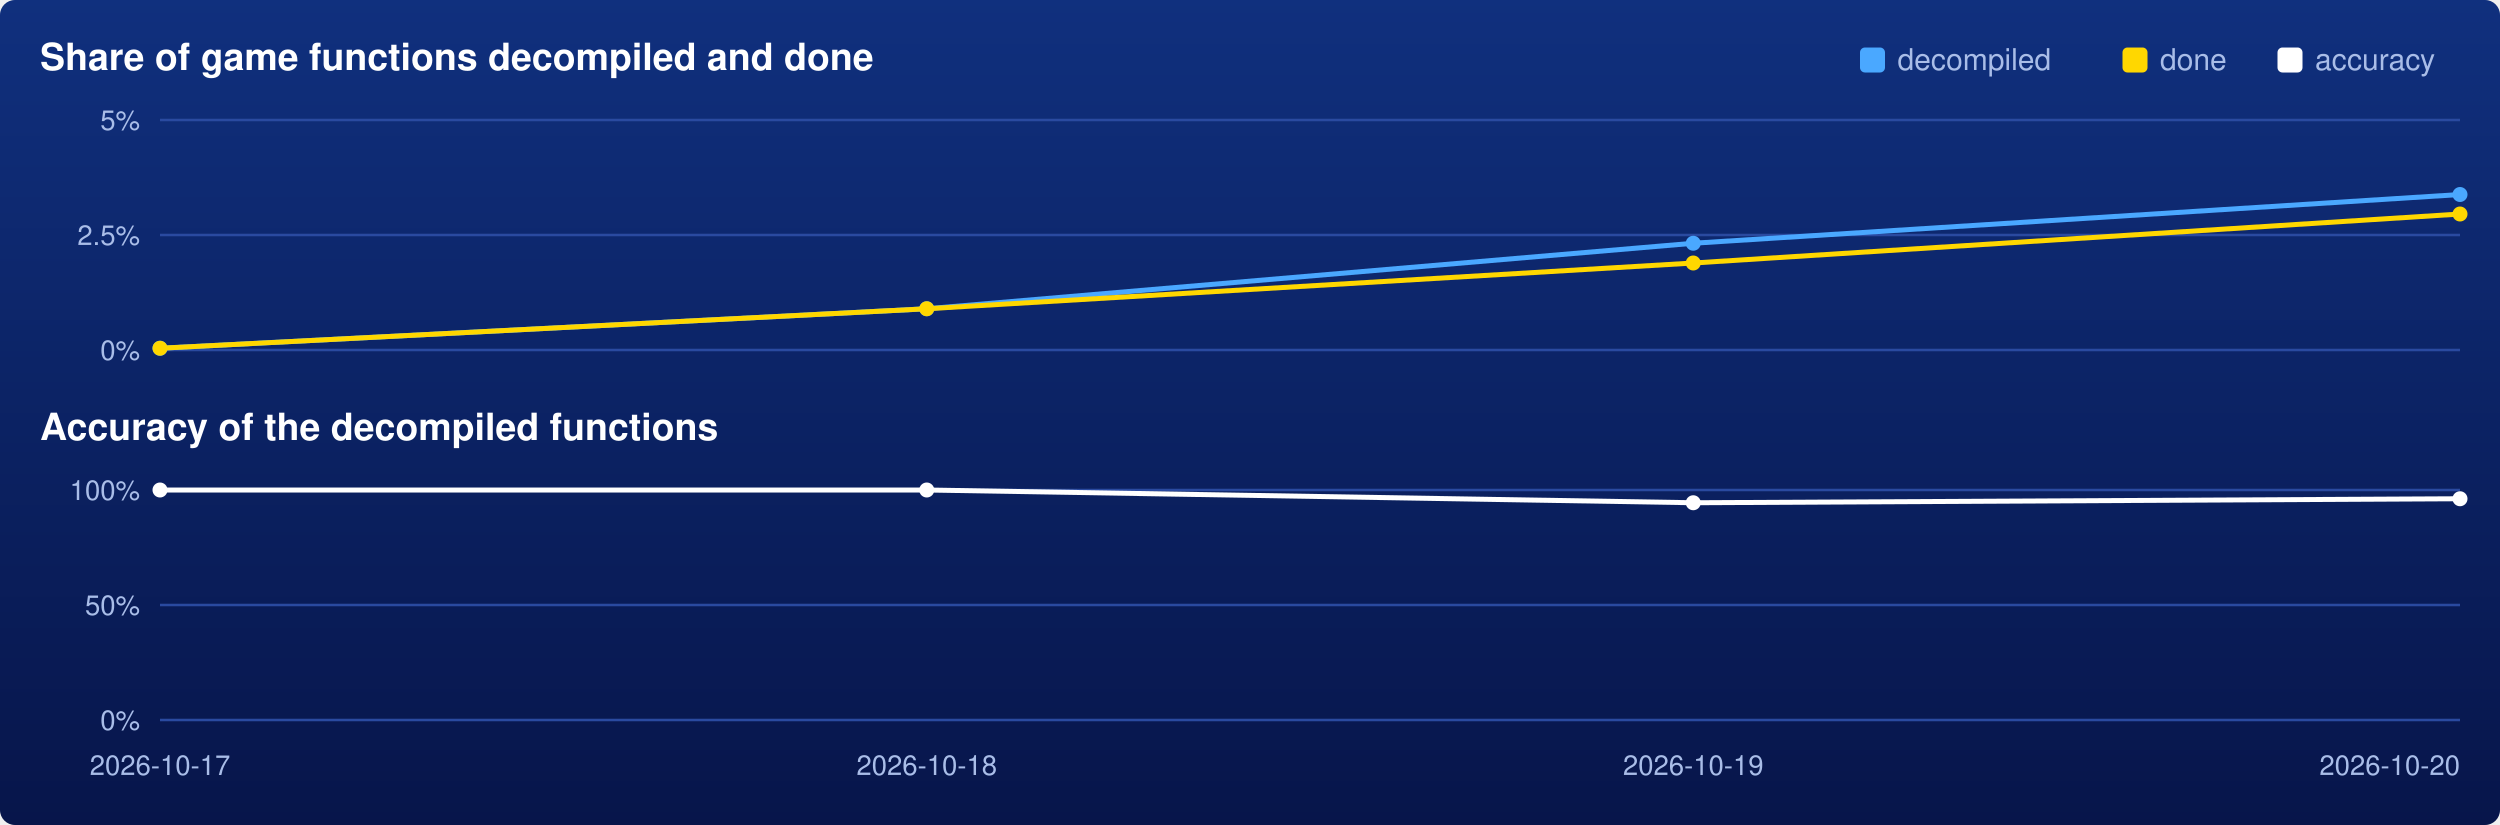
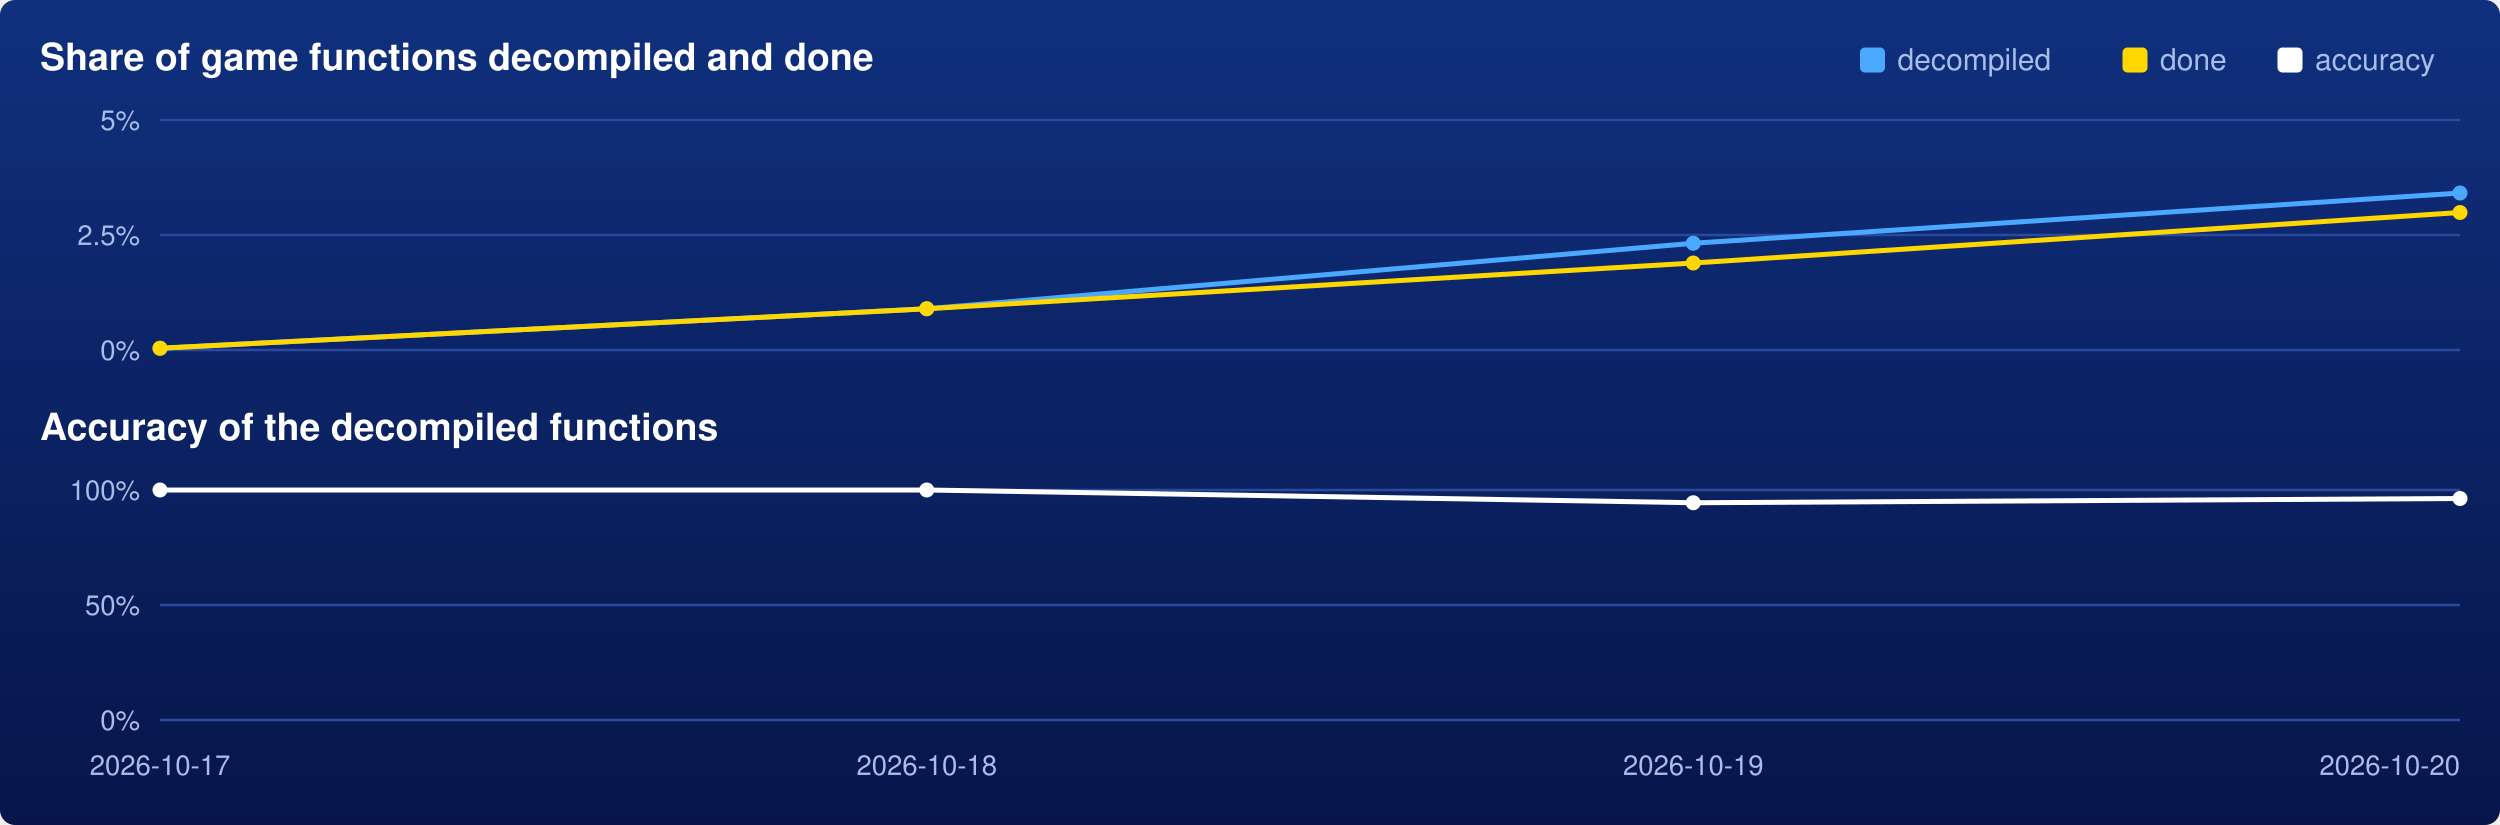
<svg xmlns="http://www.w3.org/2000/svg" viewBox="0 0 1000 330" width="1000" height="330">
  <defs>
    <linearGradient id="backdrop" x1="0" y1="0" x2="0" y2="1">
      <stop offset="0" stop-color="#10307e" />
      <stop offset="1" stop-color="#07154a" />
    </linearGradient>
  </defs>
  <rect width="1000" height="330" rx="6" fill="url(#backdrop)" />
  <text x="16" y="28" font-family="Segoe UI,Helvetica,Arial,sans-serif" font-size="15" font-weight="600" fill="#ffffff">Share of game functions decompiled and done</text>
  <text x="16" y="176" font-family="Segoe UI,Helvetica,Arial,sans-serif" font-size="15" font-weight="600" fill="#ffffff">Accuracy of the decompiled functions</text>
  <rect x="911" y="19" width="10" height="10" rx="2" fill="#ffffff" />
  <text x="926" y="28" font-family="Segoe UI,Helvetica,Arial,sans-serif" font-size="12" fill="#a9bde8">accuracy</text>
  <rect x="849" y="19" width="10" height="10" rx="2" fill="#ffd700" />
  <text x="864" y="28" font-family="Segoe UI,Helvetica,Arial,sans-serif" font-size="12" fill="#a9bde8">done</text>
  <rect x="744" y="19" width="10" height="10" rx="2" fill="#4aa8ff" />
  <text x="759" y="28" font-family="Segoe UI,Helvetica,Arial,sans-serif" font-size="12" fill="#a9bde8">decompiled</text>
  <line x1="64" y1="140.0" x2="984" y2="140.0" stroke="#2a4aa0" stroke-width="1" />
  <text x="56" y="144.0" text-anchor="end" font-family="Segoe UI,Helvetica,Arial,sans-serif" font-size="11" fill="#a9bde8">0%</text>
  <line x1="64" y1="94.0" x2="984" y2="94.0" stroke="#2a4aa0" stroke-width="1" />
  <text x="56" y="98.0" text-anchor="end" font-family="Segoe UI,Helvetica,Arial,sans-serif" font-size="11" fill="#a9bde8">2.5%</text>
  <line x1="64" y1="48.0" x2="984" y2="48.0" stroke="#2a4aa0" stroke-width="1" />
  <text x="56" y="52.0" text-anchor="end" font-family="Segoe UI,Helvetica,Arial,sans-serif" font-size="11" fill="#a9bde8">5%</text>
-   <polyline points="64.0,139.3 370.7,123.5 677.3,97.3 984.0,77.8" fill="none" stroke="#4aa8ff" stroke-width="2" />
+   <polyline points="64.0,139.3 370.7,123.5 677.3,97.3 984.0,77.2" fill="none" stroke="#4aa8ff" stroke-width="2" />
  <circle cx="64.0" cy="139.3" r="3" fill="#4aa8ff" />
  <circle cx="370.7" cy="123.5" r="3" fill="#4aa8ff" />
  <circle cx="677.3" cy="97.3" r="3" fill="#4aa8ff" />
-   <circle cx="984.0" cy="77.8" r="3" fill="#4aa8ff" />
-   <polyline points="64.0,139.3 370.7,123.5 677.3,105.2 984.0,85.6" fill="none" stroke="#ffd700" stroke-width="2" />
+   <circle cx="984.0" cy="77.2" r="3" fill="#4aa8ff" />
+   <polyline points="64.0,139.3 370.7,123.5 677.3,105.2 984.0,85.0" fill="none" stroke="#ffd700" stroke-width="2" />
  <circle cx="64.0" cy="139.3" r="3" fill="#ffd700" />
  <circle cx="370.7" cy="123.5" r="3" fill="#ffd700" />
  <circle cx="677.3" cy="105.2" r="3" fill="#ffd700" />
-   <circle cx="984.0" cy="85.6" r="3" fill="#ffd700" />
+   <circle cx="984.0" cy="85.0" r="3" fill="#ffd700" />
  <line x1="64" y1="288.0" x2="984" y2="288.0" stroke="#2a4aa0" stroke-width="1" />
  <text x="56" y="292.0" text-anchor="end" font-family="Segoe UI,Helvetica,Arial,sans-serif" font-size="11" fill="#a9bde8">0%</text>
  <line x1="64" y1="242.0" x2="984" y2="242.0" stroke="#2a4aa0" stroke-width="1" />
  <text x="56" y="246.0" text-anchor="end" font-family="Segoe UI,Helvetica,Arial,sans-serif" font-size="11" fill="#a9bde8">50%</text>
  <line x1="64" y1="196.0" x2="984" y2="196.0" stroke="#2a4aa0" stroke-width="1" />
  <text x="56" y="200.0" text-anchor="end" font-family="Segoe UI,Helvetica,Arial,sans-serif" font-size="11" fill="#a9bde8">100%</text>
-   <polyline points="64.0,196.0 370.7,196.0 677.3,201.1 984.0,199.5" fill="none" stroke="#ffffff" stroke-width="2" />
+   <polyline points="64.0,196.0 370.7,196.0 677.3,201.1 984.0,199.4" fill="none" stroke="#ffffff" stroke-width="2" />
  <circle cx="64.0" cy="196.0" r="3" fill="#ffffff" />
  <circle cx="370.7" cy="196.0" r="3" fill="#ffffff" />
  <circle cx="677.3" cy="201.1" r="3" fill="#ffffff" />
-   <circle cx="984.0" cy="199.5" r="3" fill="#ffffff" />
+   <circle cx="984.0" cy="199.4" r="3" fill="#ffffff" />
  <text x="64.0" y="310" text-anchor="middle" font-family="Segoe UI,Helvetica,Arial,sans-serif" font-size="11" fill="#a9bde8">2026-10-17</text>
  <text x="370.7" y="310" text-anchor="middle" font-family="Segoe UI,Helvetica,Arial,sans-serif" font-size="11" fill="#a9bde8">2026-10-18</text>
  <text x="677.3" y="310" text-anchor="middle" font-family="Segoe UI,Helvetica,Arial,sans-serif" font-size="11" fill="#a9bde8">2026-10-19</text>
  <text x="984.0" y="310" text-anchor="end" font-family="Segoe UI,Helvetica,Arial,sans-serif" font-size="11" fill="#a9bde8">2026-10-20</text>
</svg>
